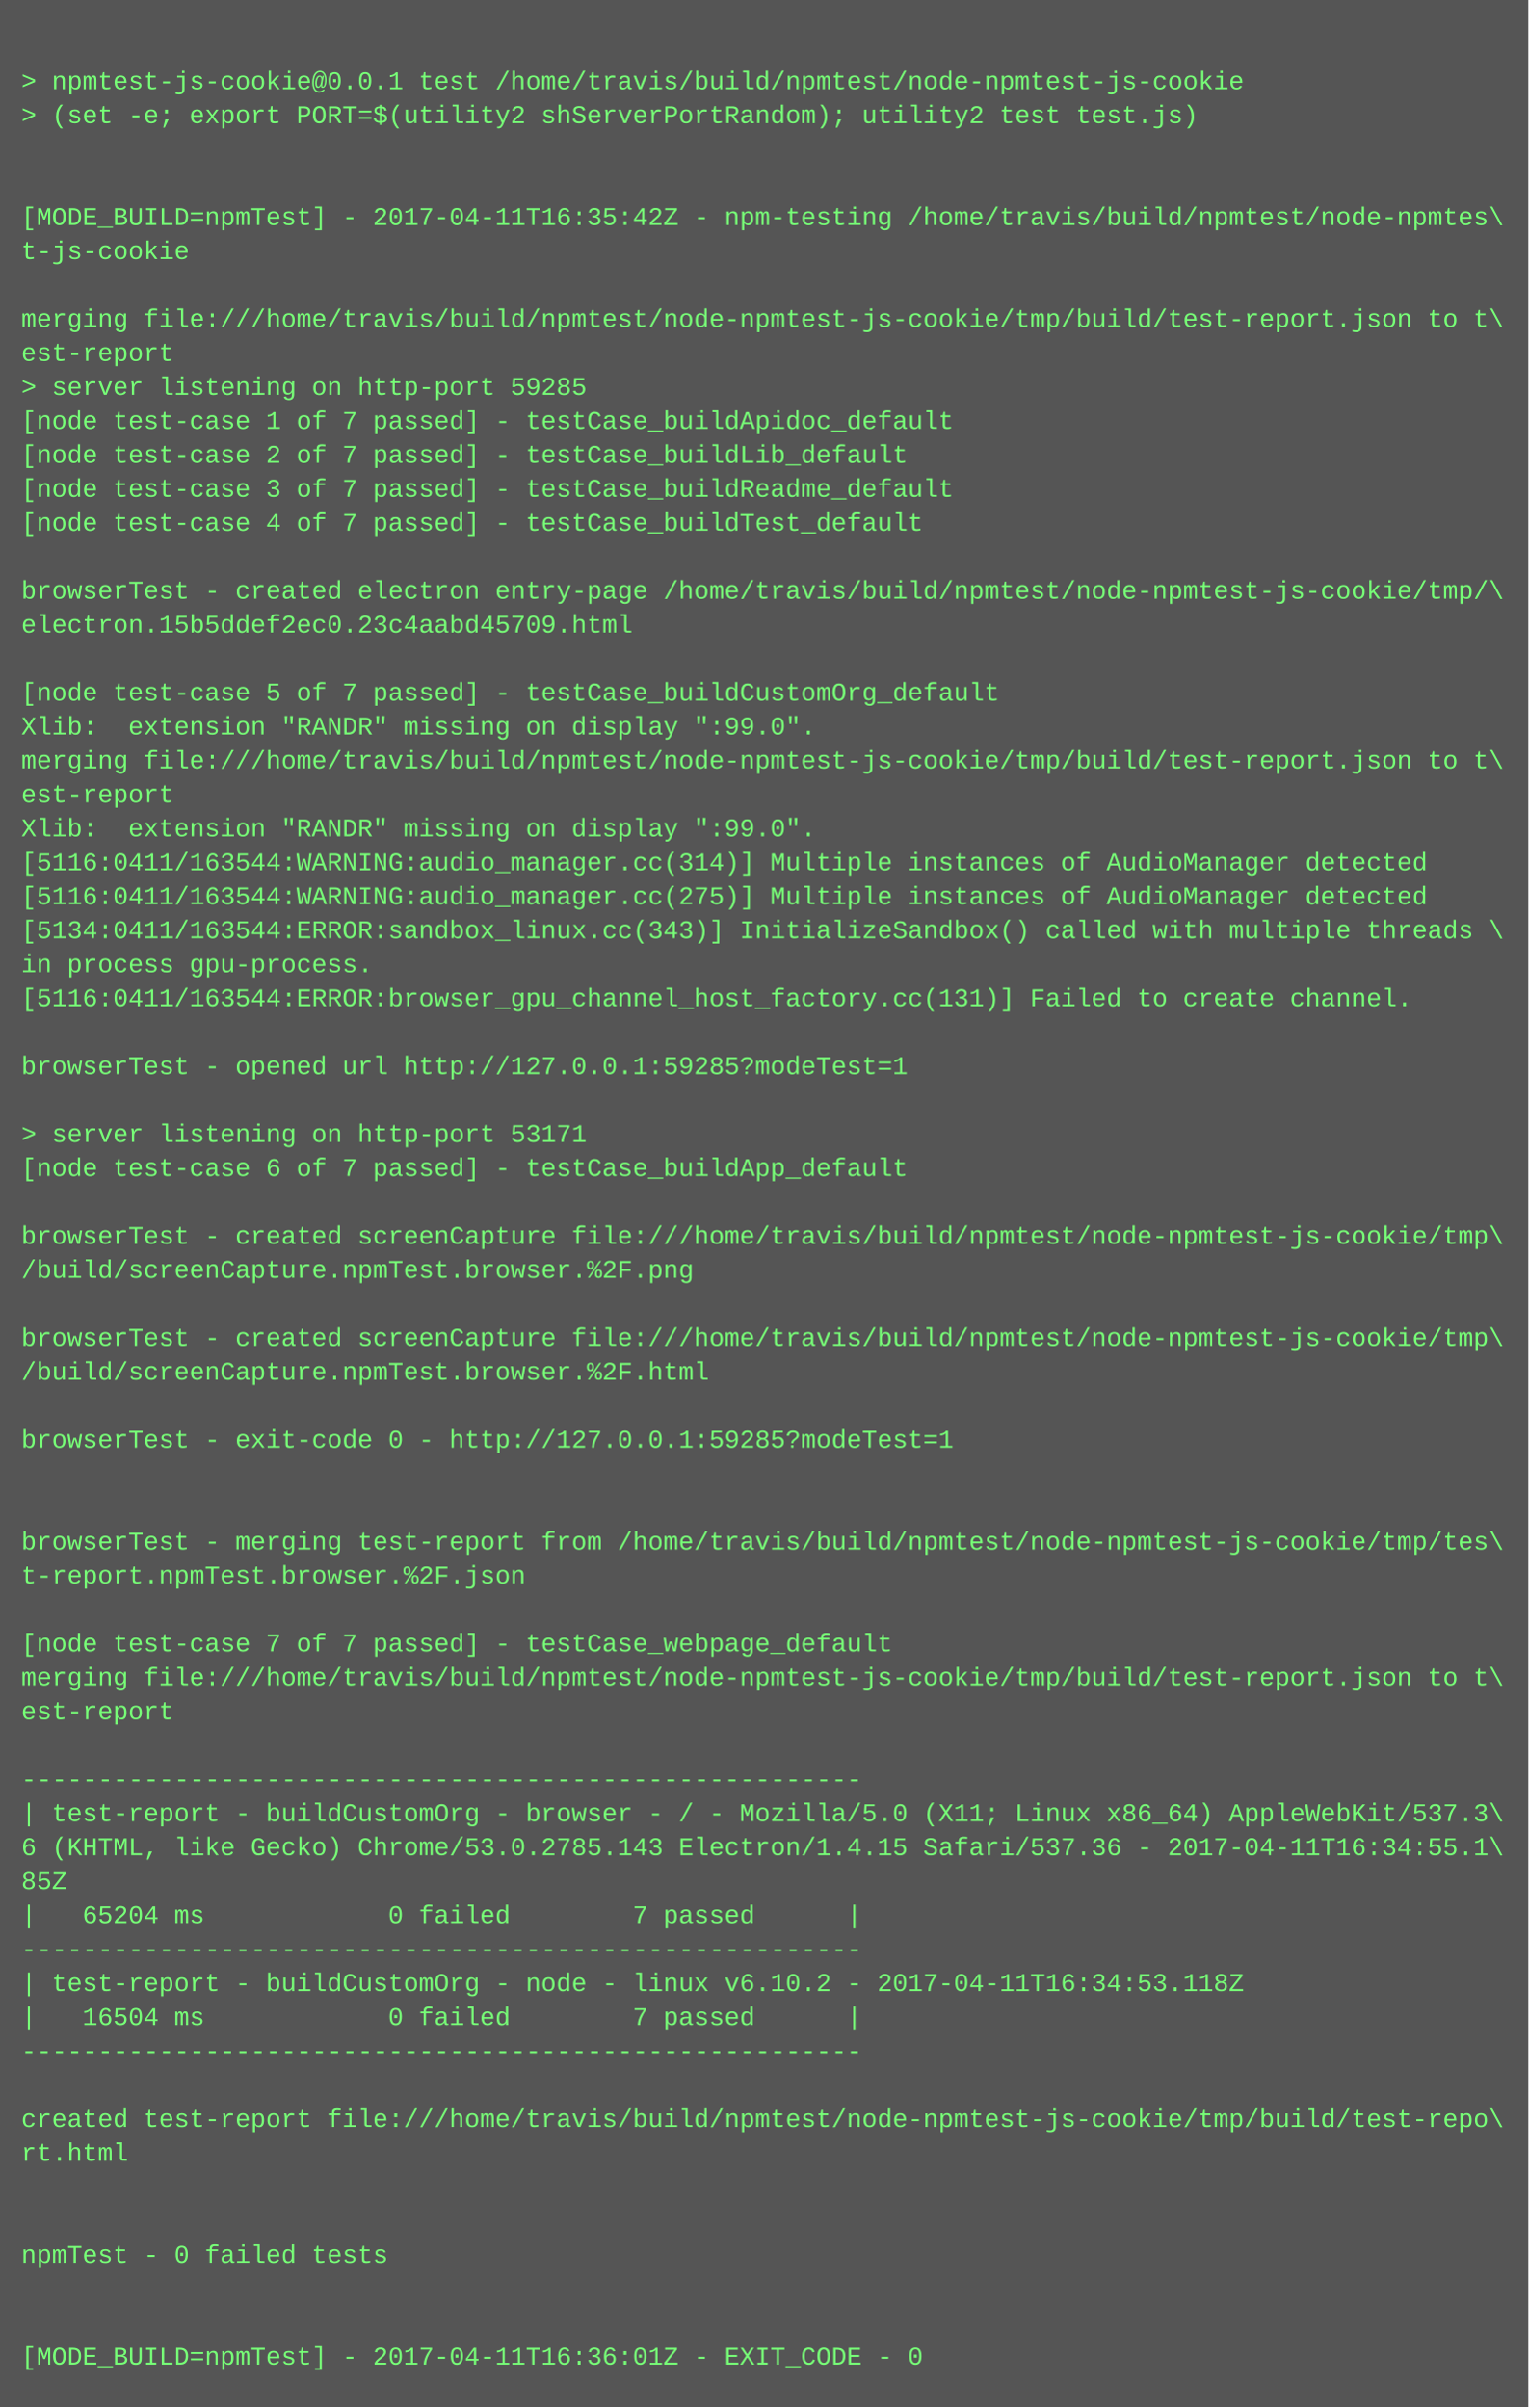
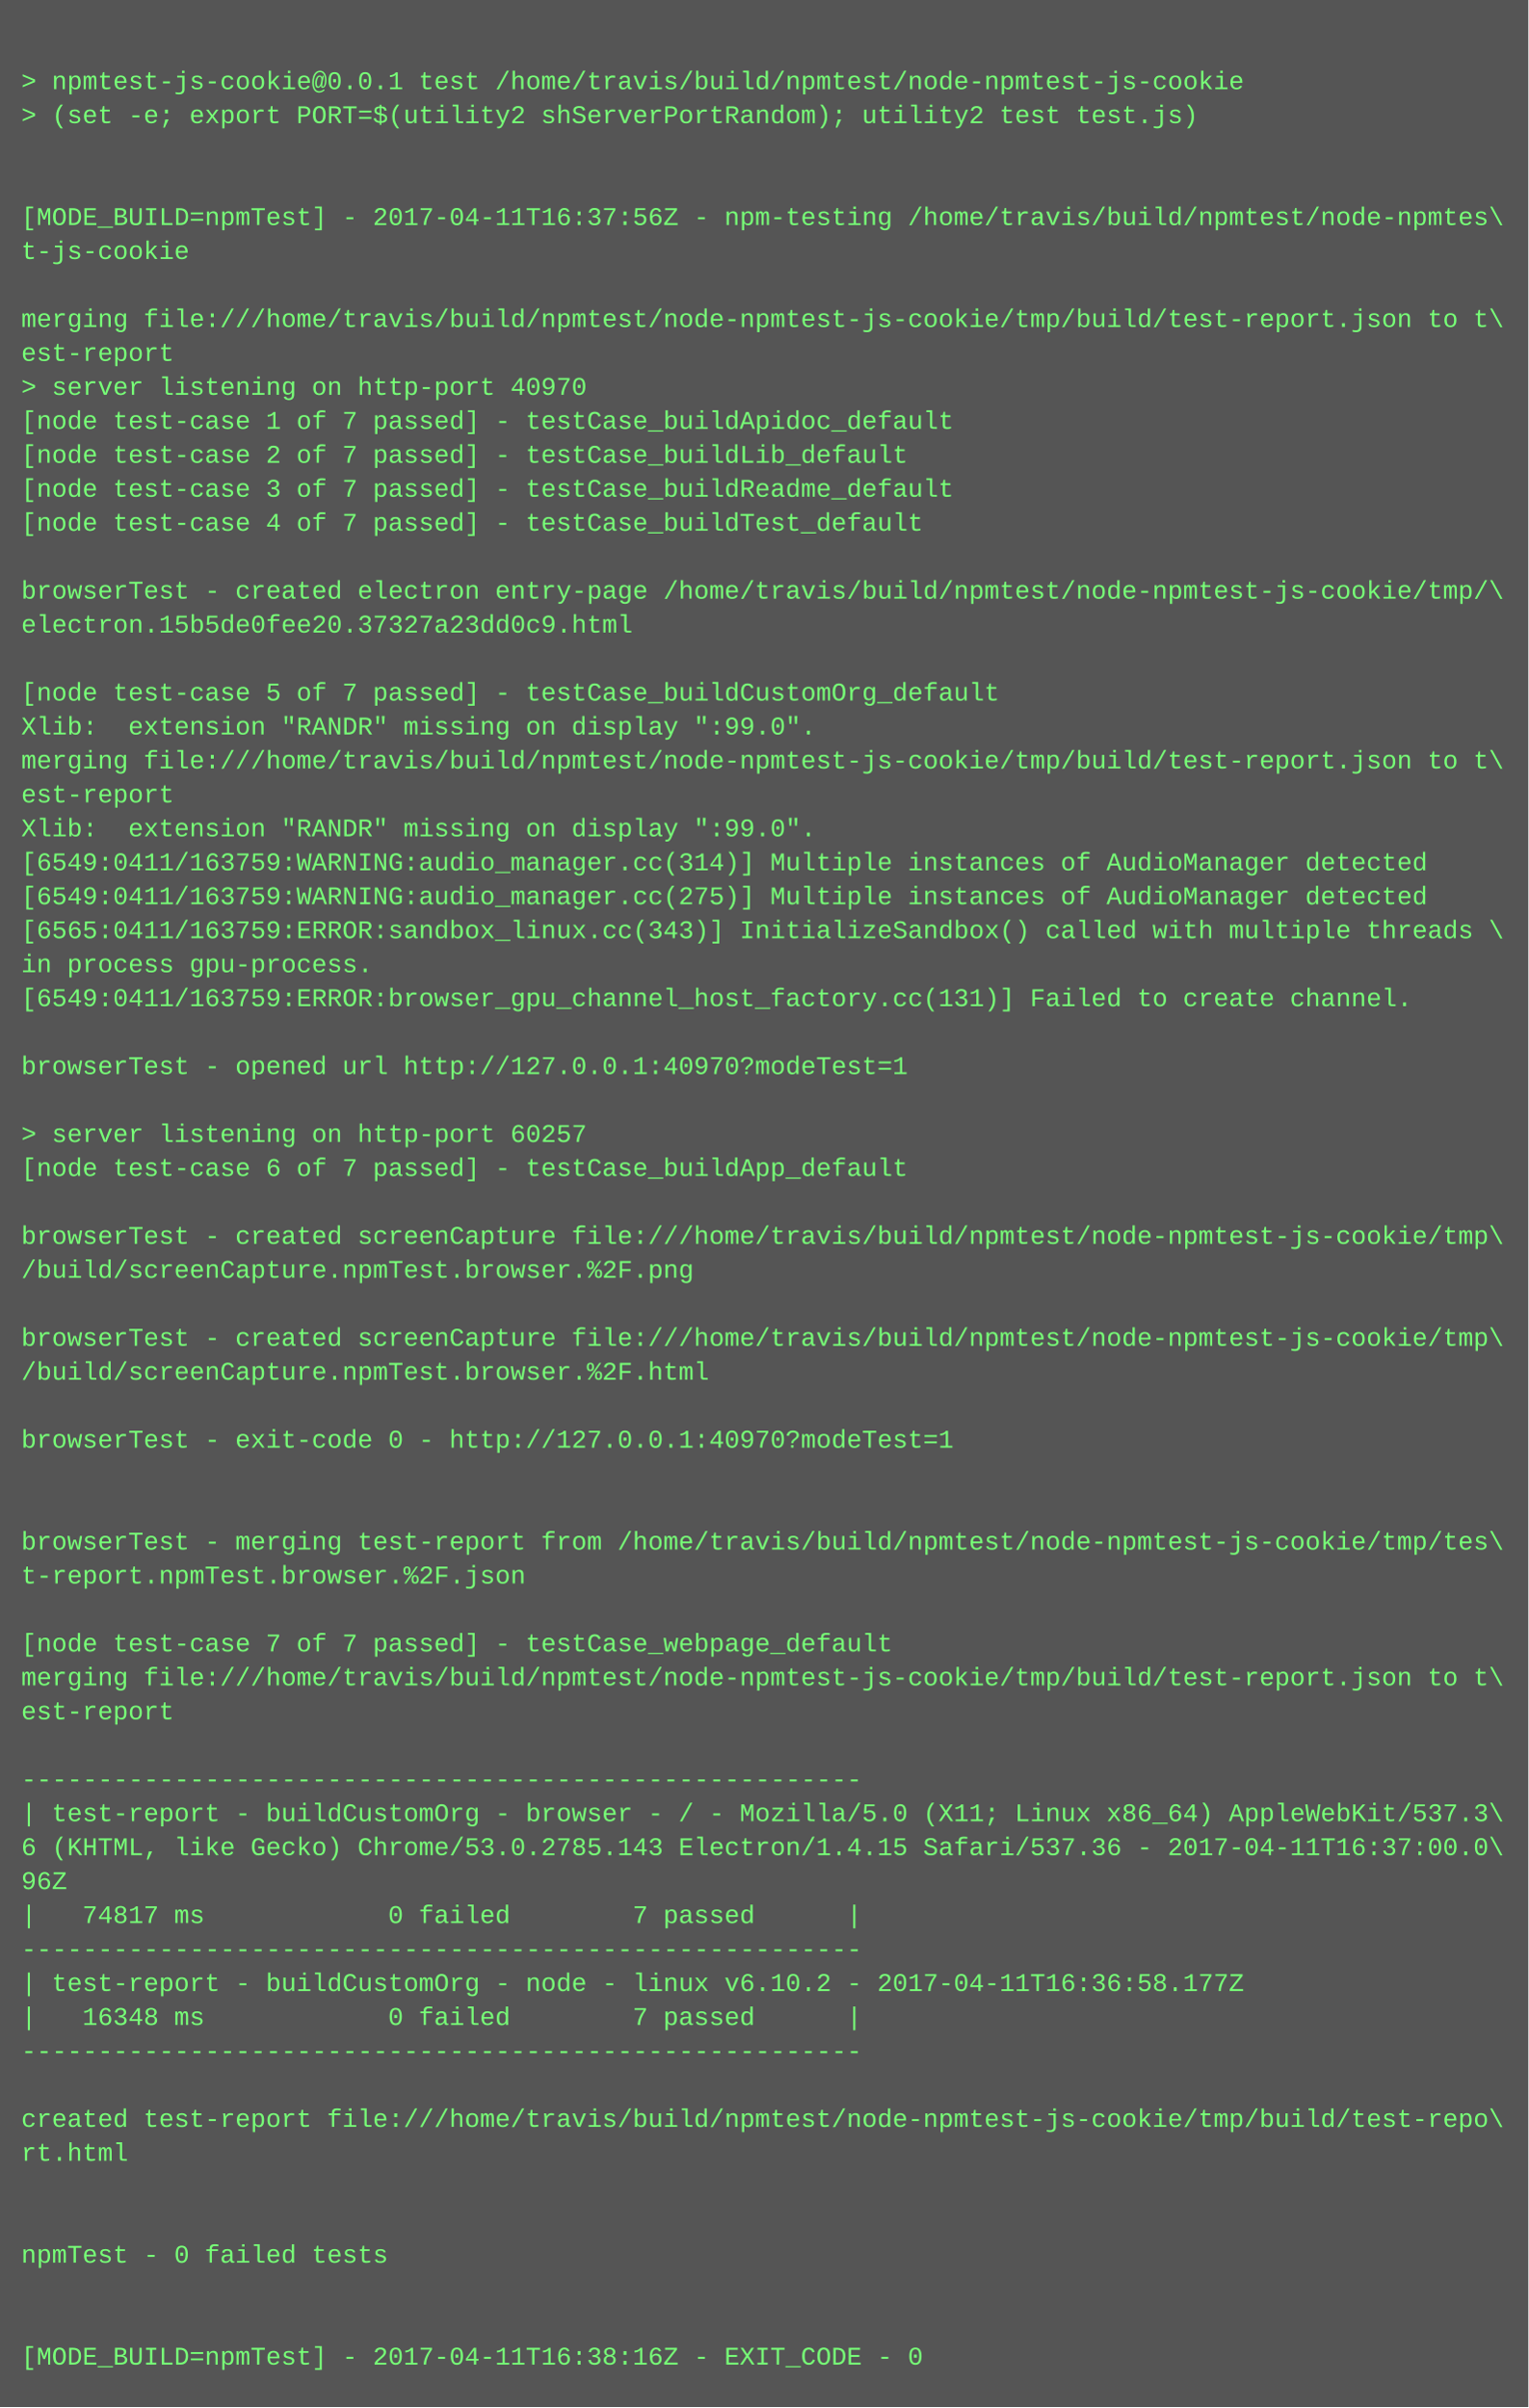
<svg xmlns="http://www.w3.org/2000/svg" height="1134" width="720">
  <rect height="1134" fill="#555" width="720" />
  <text fill="#7f7" font-family="Courier New" font-size="12" xml:space="preserve">
    <tspan x="10" y="26" />
    <tspan x="10" y="42">&gt; npmtest-js-cookie@0.0.1 test /home/travis/build/npmtest/node-npmtest-js-cookie</tspan>
    <tspan x="10" y="58">&gt; (set -e; export PORT=$(utility2 shServerPortRandom); utility2 test test.js)</tspan>
    <tspan x="10" y="74" />
    <tspan x="10" y="90" />
-     <tspan x="10" y="106">[MODE_BUILD=npmTest] - 2017-04-11T16:35:42Z - npm-testing /home/travis/build/npmtest/node-npmtes\</tspan>
+     <tspan x="10" y="106">[MODE_BUILD=npmTest] - 2017-04-11T16:37:56Z - npm-testing /home/travis/build/npmtest/node-npmtes\</tspan>
    <tspan x="10" y="122">t-js-cookie</tspan>
    <tspan x="10" y="138" />
    <tspan x="10" y="154">merging file:///home/travis/build/npmtest/node-npmtest-js-cookie/tmp/build/test-report.json to t\</tspan>
    <tspan x="10" y="170">est-report</tspan>
-     <tspan x="10" y="186">&gt; server listening on http-port 59285</tspan>
+     <tspan x="10" y="186">&gt; server listening on http-port 40970</tspan>
    <tspan x="10" y="202">[node test-case 1 of 7 passed] - testCase_buildApidoc_default</tspan>
    <tspan x="10" y="218">[node test-case 2 of 7 passed] - testCase_buildLib_default</tspan>
    <tspan x="10" y="234">[node test-case 3 of 7 passed] - testCase_buildReadme_default</tspan>
    <tspan x="10" y="250">[node test-case 4 of 7 passed] - testCase_buildTest_default</tspan>
    <tspan x="10" y="266" />
    <tspan x="10" y="282">browserTest - created electron entry-page /home/travis/build/npmtest/node-npmtest-js-cookie/tmp/\</tspan>
-     <tspan x="10" y="298">electron.15b5ddef2ec0.23c4aabd45709.html</tspan>
+     <tspan x="10" y="298">electron.15b5de0fee20.37327a23dd0c9.html</tspan>
    <tspan x="10" y="314" />
    <tspan x="10" y="330">[node test-case 5 of 7 passed] - testCase_buildCustomOrg_default</tspan>
    <tspan x="10" y="346">Xlib:  extension "RANDR" missing on display ":99.0".</tspan>
    <tspan x="10" y="362">merging file:///home/travis/build/npmtest/node-npmtest-js-cookie/tmp/build/test-report.json to t\</tspan>
    <tspan x="10" y="378">est-report</tspan>
    <tspan x="10" y="394">Xlib:  extension "RANDR" missing on display ":99.0".</tspan>
-     <tspan x="10" y="410">[5116:0411/163544:WARNING:audio_manager.cc(314)] Multiple instances of AudioManager detected</tspan>
-     <tspan x="10" y="426">[5116:0411/163544:WARNING:audio_manager.cc(275)] Multiple instances of AudioManager detected</tspan>
-     <tspan x="10" y="442">[5134:0411/163544:ERROR:sandbox_linux.cc(343)] InitializeSandbox() called with multiple threads \</tspan>
+     <tspan x="10" y="410">[6549:0411/163759:WARNING:audio_manager.cc(314)] Multiple instances of AudioManager detected</tspan>
+     <tspan x="10" y="426">[6549:0411/163759:WARNING:audio_manager.cc(275)] Multiple instances of AudioManager detected</tspan>
+     <tspan x="10" y="442">[6565:0411/163759:ERROR:sandbox_linux.cc(343)] InitializeSandbox() called with multiple threads \</tspan>
    <tspan x="10" y="458">in process gpu-process. </tspan>
-     <tspan x="10" y="474">[5116:0411/163544:ERROR:browser_gpu_channel_host_factory.cc(131)] Failed to create channel.</tspan>
+     <tspan x="10" y="474">[6549:0411/163759:ERROR:browser_gpu_channel_host_factory.cc(131)] Failed to create channel.</tspan>
    <tspan x="10" y="490" />
-     <tspan x="10" y="506">browserTest - opened url http://127.0.0.1:59285?modeTest=1</tspan>
+     <tspan x="10" y="506">browserTest - opened url http://127.0.0.1:40970?modeTest=1</tspan>
    <tspan x="10" y="522" />
-     <tspan x="10" y="538">&gt; server listening on http-port 53171</tspan>
+     <tspan x="10" y="538">&gt; server listening on http-port 60257</tspan>
    <tspan x="10" y="554">[node test-case 6 of 7 passed] - testCase_buildApp_default</tspan>
    <tspan x="10" y="570" />
    <tspan x="10" y="586">browserTest - created screenCapture file:///home/travis/build/npmtest/node-npmtest-js-cookie/tmp\</tspan>
    <tspan x="10" y="602">/build/screenCapture.npmTest.browser.%2F.png</tspan>
    <tspan x="10" y="618" />
    <tspan x="10" y="634">browserTest - created screenCapture file:///home/travis/build/npmtest/node-npmtest-js-cookie/tmp\</tspan>
    <tspan x="10" y="650">/build/screenCapture.npmTest.browser.%2F.html</tspan>
    <tspan x="10" y="666" />
-     <tspan x="10" y="682">browserTest - exit-code 0 - http://127.0.0.1:59285?modeTest=1</tspan>
+     <tspan x="10" y="682">browserTest - exit-code 0 - http://127.0.0.1:40970?modeTest=1</tspan>
    <tspan x="10" y="698" />
    <tspan x="10" y="714" />
    <tspan x="10" y="730">browserTest - merging test-report from /home/travis/build/npmtest/node-npmtest-js-cookie/tmp/tes\</tspan>
    <tspan x="10" y="746">t-report.npmTest.browser.%2F.json</tspan>
    <tspan x="10" y="762" />
    <tspan x="10" y="778">[node test-case 7 of 7 passed] - testCase_webpage_default</tspan>
    <tspan x="10" y="794">merging file:///home/travis/build/npmtest/node-npmtest-js-cookie/tmp/build/test-report.json to t\</tspan>
    <tspan x="10" y="810">est-report</tspan>
    <tspan x="10" y="826" />
    <tspan x="10" y="842">-------------------------------------------------------</tspan>
    <tspan x="10" y="858">| test-report - buildCustomOrg - browser - / - Mozilla/5.0 (X11; Linux x86_64) AppleWebKit/537.3\</tspan>
-     <tspan x="10" y="874">6 (KHTML, like Gecko) Chrome/53.0.2785.143 Electron/1.4.15 Safari/537.36 - 2017-04-11T16:34:55.1\</tspan>
-     <tspan x="10" y="890">85Z</tspan>
-     <tspan x="10" y="906">|   65204 ms            0 failed        7 passed      |</tspan>
+     <tspan x="10" y="874">6 (KHTML, like Gecko) Chrome/53.0.2785.143 Electron/1.4.15 Safari/537.36 - 2017-04-11T16:37:00.0\</tspan>
+     <tspan x="10" y="890">96Z</tspan>
+     <tspan x="10" y="906">|   74817 ms            0 failed        7 passed      |</tspan>
    <tspan x="10" y="922">-------------------------------------------------------</tspan>
-     <tspan x="10" y="938">| test-report - buildCustomOrg - node - linux v6.10.2 - 2017-04-11T16:34:53.118Z</tspan>
-     <tspan x="10" y="954">|   16504 ms            0 failed        7 passed      |</tspan>
+     <tspan x="10" y="938">| test-report - buildCustomOrg - node - linux v6.10.2 - 2017-04-11T16:36:58.177Z</tspan>
+     <tspan x="10" y="954">|   16348 ms            0 failed        7 passed      |</tspan>
    <tspan x="10" y="970">-------------------------------------------------------</tspan>
    <tspan x="10" y="986" />
    <tspan x="10" y="1002">created test-report file:///home/travis/build/npmtest/node-npmtest-js-cookie/tmp/build/test-repo\</tspan>
    <tspan x="10" y="1018">rt.html</tspan>
    <tspan x="10" y="1034" />
    <tspan x="10" y="1050" />
    <tspan x="10" y="1066">npmTest - 0 failed tests</tspan>
    <tspan x="10" y="1082" />
    <tspan x="10" y="1098" />
-     <tspan x="10" y="1114">[MODE_BUILD=npmTest] - 2017-04-11T16:36:01Z - EXIT_CODE - 0</tspan>
+     <tspan x="10" y="1114">[MODE_BUILD=npmTest] - 2017-04-11T16:38:16Z - EXIT_CODE - 0</tspan>
  </text>
</svg>
